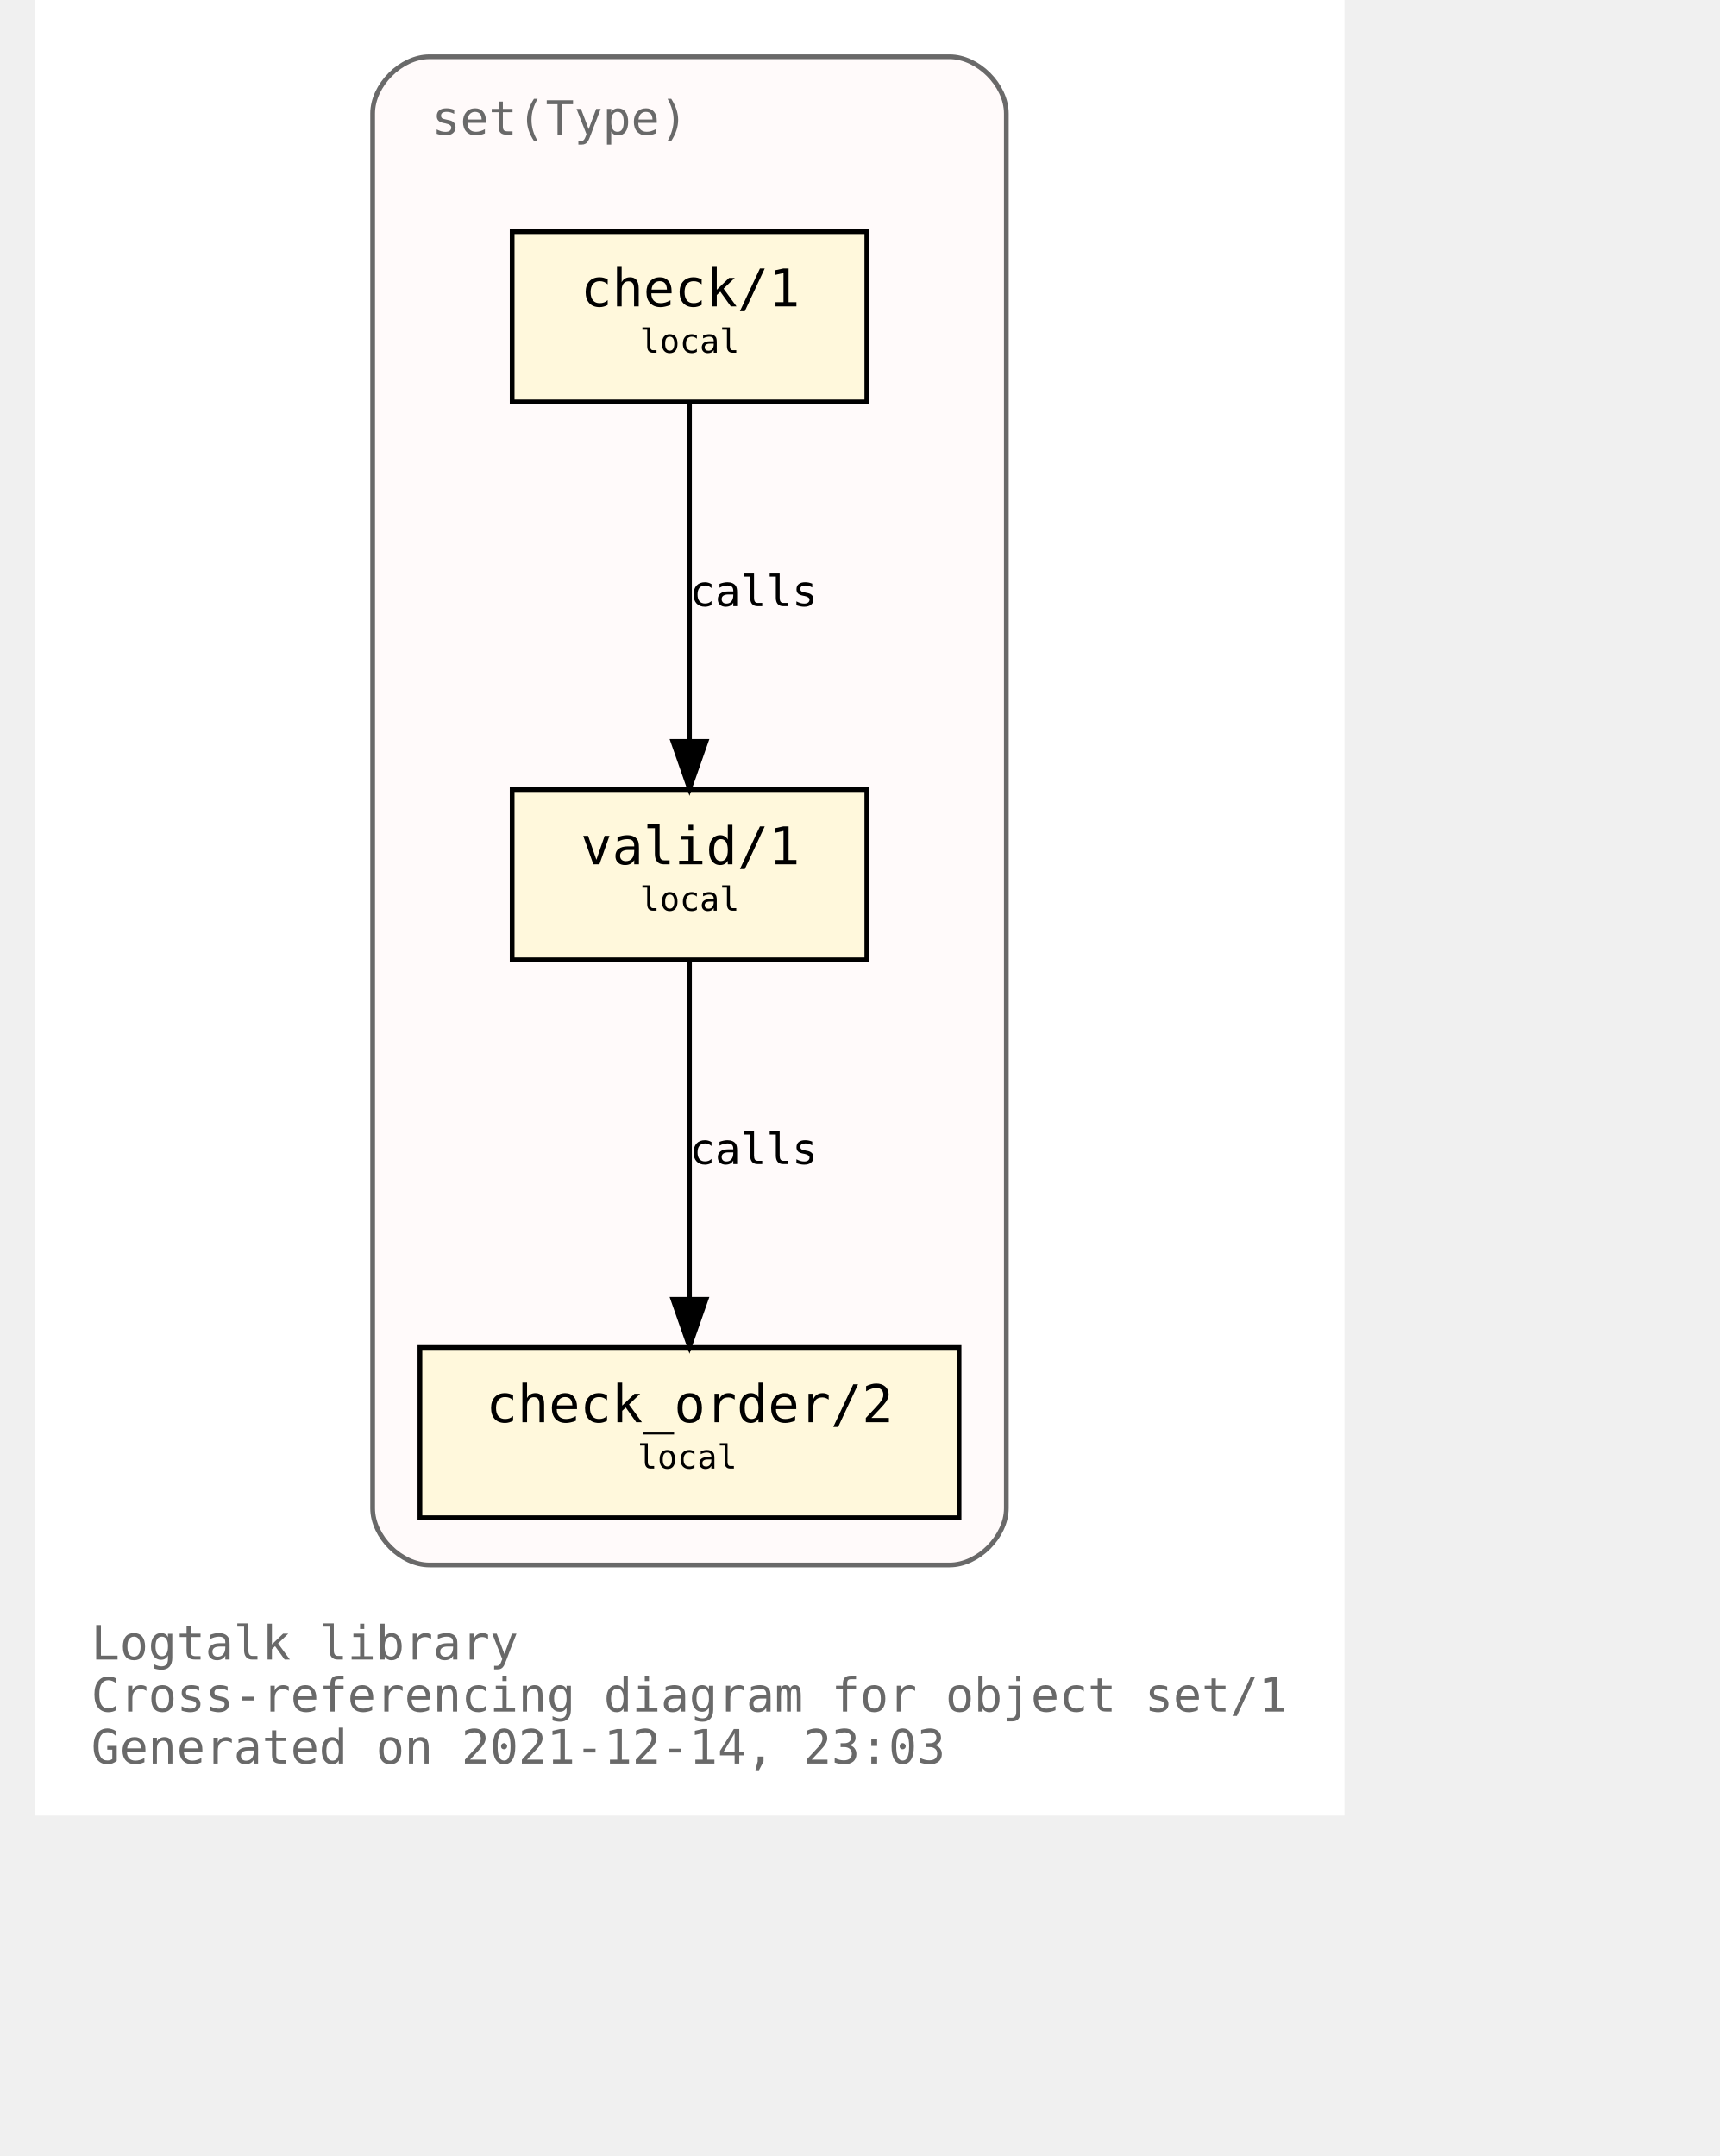
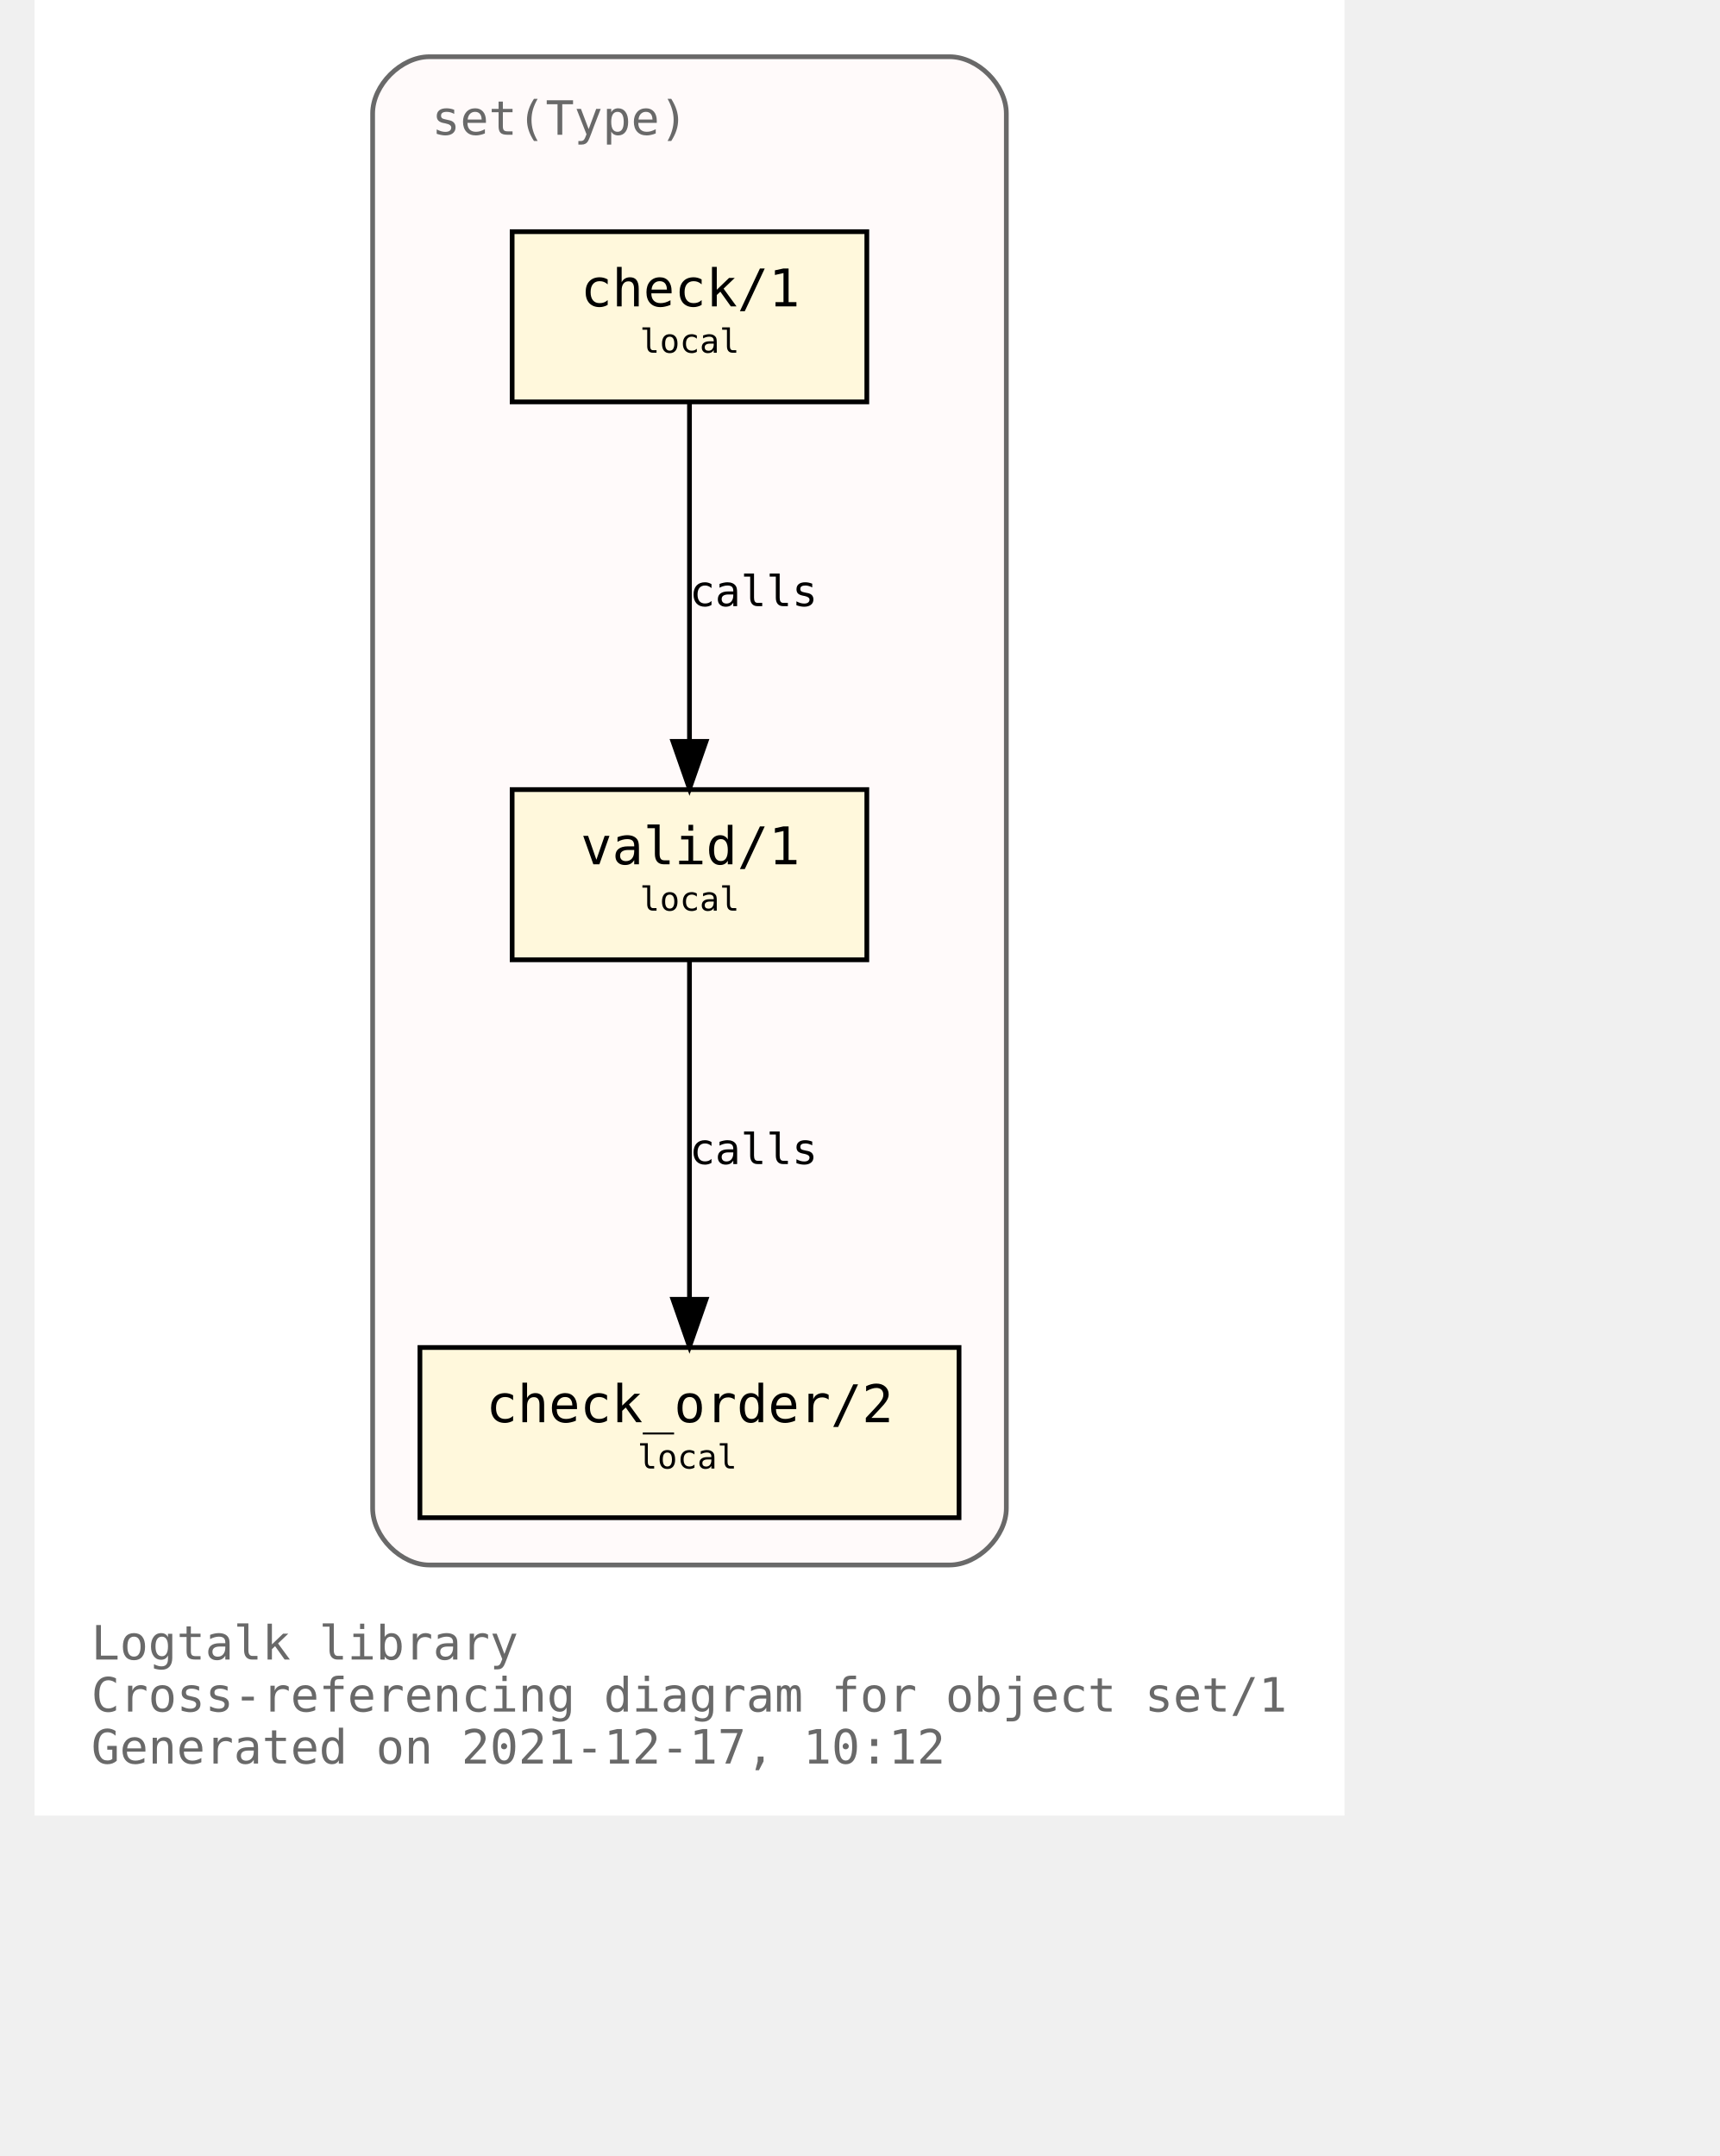
<svg xmlns="http://www.w3.org/2000/svg" xmlns:xlink="http://www.w3.org/1999/xlink" width="421pt" height="528pt" viewBox="72.00 72.00 349.00 456.00">
  <g id="graph0" class="graph" transform="scale(1 1) rotate(0) translate(76 452)">
    <polygon fill="white" stroke="transparent" points="-4,4 -4,-380 273,-380 273,4 -4,4" />
    <text text-anchor="start" x="8" y="-29" font-family="Monospace" font-size="10.00" fill="dimgray">Logtalk library</text>
    <text text-anchor="start" x="8" y="-18" font-family="Monospace" font-size="10.00" fill="dimgray">Cross-referencing diagram for object set/1</text>
-     <text text-anchor="start" x="8" y="-7" font-family="Monospace" font-size="10.00" fill="dimgray">Generated on 2021-12-14, 23:03</text>
+     <text text-anchor="start" x="8" y="-7" font-family="Monospace" font-size="10.00" fill="dimgray">Generated on 2021-12-17, 10:12</text>
    <g id="clust1" class="cluster">
      <g id="a_clust1">
        <a xlink:title="set(Type)">
          <path fill="snow" stroke="dimgray" d="M79.5,-49C79.5,-49 189.5,-49 189.5,-49 195.5,-49 201.5,-55 201.5,-61 201.5,-61 201.5,-356 201.5,-356 201.5,-362 195.5,-368 189.5,-368 189.5,-368 79.5,-368 79.5,-368 73.5,-368 67.5,-362 67.5,-356 67.5,-356 67.5,-61 67.5,-61 67.5,-55 73.5,-49 79.5,-49" />
          <g id="a_clust1_0">
-             <a xlink:href="https://github.com/LogtalkDotOrg/logtalk3/tree/842e88a2c11f73d952f6e9bbda2285f33ea741c1/library/sets/set1.lgt" xlink:title="https://github.com/LogtalkDotOrg/logtalk3/tree/842e88a2c11f73d952f6e9bbda2285f33ea741c1/library/sets/set1.lgt">
+             <a xlink:href="https://github.com/LogtalkDotOrg/logtalk3/tree/94c1fd19ea356506cb08c17bd16f4263a9cd4707/library/sets/set1.lgt" xlink:title="https://github.com/LogtalkDotOrg/logtalk3/tree/94c1fd19ea356506cb08c17bd16f4263a9cd4707/library/sets/set1.lgt">
              <text text-anchor="start" x="80" y="-351.5" font-family="Monospace" font-size="10.00" fill="dimgray">set(Type)</text>
            </a>
          </g>
        </a>
      </g>
    </g>
    <g id="node1" class="node">
      <g id="a_node1">
-         <a xlink:href="https://github.com/LogtalkDotOrg/logtalk3/tree/842e88a2c11f73d952f6e9bbda2285f33ea741c1/library/sets/set1.lgt#L33" xlink:title="https://github.com/LogtalkDotOrg/logtalk3/tree/842e88a2c11f73d952f6e9bbda2285f33ea741c1/library/sets/set1.lgt#L33">
+         <a xlink:href="https://github.com/LogtalkDotOrg/logtalk3/tree/94c1fd19ea356506cb08c17bd16f4263a9cd4707/library/sets/set1.lgt#L33" xlink:title="https://github.com/LogtalkDotOrg/logtalk3/tree/94c1fd19ea356506cb08c17bd16f4263a9cd4707/library/sets/set1.lgt#L33">
          <polygon fill="cornsilk" stroke="black" points="172,-213 97,-213 97,-177 172,-177 172,-213" />
          <text text-anchor="start" x="105.5" y="-197.8" font-family="Monospace" font-size="9.00"> </text>
          <text text-anchor="start" x="111.5" y="-197.2" font-family="Monospace" font-size="11.00">valid/1</text>
          <text text-anchor="start" x="158.5" y="-197.8" font-family="Monospace" font-size="9.00"> </text>
          <text text-anchor="start" x="105.5" y="-186.8" font-family="Monospace" font-size="9.00"> </text>
          <text text-anchor="start" x="124" y="-187.4" font-family="Monospace" font-size="7.00">local</text>
          <text text-anchor="start" x="158.5" y="-186.8" font-family="Monospace" font-size="9.00"> </text>
        </a>
      </g>
    </g>
    <g id="node2" class="node">
      <g id="a_node2">
-         <a xlink:href="https://github.com/LogtalkDotOrg/logtalk3/tree/842e88a2c11f73d952f6e9bbda2285f33ea741c1/library/sets/set1.lgt#L42" xlink:title="https://github.com/LogtalkDotOrg/logtalk3/tree/842e88a2c11f73d952f6e9bbda2285f33ea741c1/library/sets/set1.lgt#L42">
+         <a xlink:href="https://github.com/LogtalkDotOrg/logtalk3/tree/94c1fd19ea356506cb08c17bd16f4263a9cd4707/library/sets/set1.lgt#L42" xlink:title="https://github.com/LogtalkDotOrg/logtalk3/tree/94c1fd19ea356506cb08c17bd16f4263a9cd4707/library/sets/set1.lgt#L42">
          <polygon fill="cornsilk" stroke="black" points="191.5,-95 77.5,-95 77.5,-59 191.5,-59 191.5,-95" />
          <text text-anchor="start" x="85.5" y="-79.8" font-family="Monospace" font-size="9.00"> </text>
          <text text-anchor="start" x="91.5" y="-79.2" font-family="Monospace" font-size="11.00">check_order/2</text>
          <text text-anchor="start" x="177.5" y="-79.8" font-family="Monospace" font-size="9.00"> </text>
          <text text-anchor="start" x="85.5" y="-68.8" font-family="Monospace" font-size="9.00"> </text>
          <text text-anchor="start" x="123.5" y="-69.4" font-family="Monospace" font-size="7.00">local</text>
          <text text-anchor="start" x="177.5" y="-68.8" font-family="Monospace" font-size="9.00"> </text>
        </a>
      </g>
    </g>
    <g id="edge1" class="edge">
      <g id="a_edge1">
-         <a xlink:href="https://github.com/LogtalkDotOrg/logtalk3/tree/842e88a2c11f73d952f6e9bbda2285f33ea741c1/library/sets/set1.lgt#L39" xlink:title="calls">
+         <a xlink:href="https://github.com/LogtalkDotOrg/logtalk3/tree/94c1fd19ea356506cb08c17bd16f4263a9cd4707/library/sets/set1.lgt#L39" xlink:title="calls">
          <path fill="none" stroke="black" d="M134.5,-176.88C134.5,-158.04 134.5,-127.47 134.5,-105.3" />
          <polygon fill="black" stroke="black" points="138,-105.19 134.5,-95.19 131,-105.19 138,-105.19" />
        </a>
      </g>
      <g id="a_edge1-label">
-         <a xlink:href="https://github.com/LogtalkDotOrg/logtalk3/tree/842e88a2c11f73d952f6e9bbda2285f33ea741c1/library/sets/set1.lgt#L39" xlink:title="https://github.com/LogtalkDotOrg/logtalk3/tree/842e88a2c11f73d952f6e9bbda2285f33ea741c1/library/sets/set1.lgt#L39">
+         <a xlink:href="https://github.com/LogtalkDotOrg/logtalk3/tree/94c1fd19ea356506cb08c17bd16f4263a9cd4707/library/sets/set1.lgt#L39" xlink:title="https://github.com/LogtalkDotOrg/logtalk3/tree/94c1fd19ea356506cb08c17bd16f4263a9cd4707/library/sets/set1.lgt#L39">
          <text text-anchor="start" x="134.5" y="-133.8" font-family="Monospace" font-size="9.00">calls</text>
        </a>
      </g>
    </g>
    <g id="node3" class="node">
      <g id="a_node3">
-         <a xlink:href="https://github.com/LogtalkDotOrg/logtalk3/tree/842e88a2c11f73d952f6e9bbda2285f33ea741c1/library/sets/set1.lgt#L55" xlink:title="https://github.com/LogtalkDotOrg/logtalk3/tree/842e88a2c11f73d952f6e9bbda2285f33ea741c1/library/sets/set1.lgt#L55">
+         <a xlink:href="https://github.com/LogtalkDotOrg/logtalk3/tree/94c1fd19ea356506cb08c17bd16f4263a9cd4707/library/sets/set1.lgt#L55" xlink:title="https://github.com/LogtalkDotOrg/logtalk3/tree/94c1fd19ea356506cb08c17bd16f4263a9cd4707/library/sets/set1.lgt#L55">
          <polygon fill="cornsilk" stroke="black" points="172,-331 97,-331 97,-295 172,-295 172,-331" />
          <text text-anchor="start" x="105.5" y="-315.8" font-family="Monospace" font-size="9.00"> </text>
          <text text-anchor="start" x="111.5" y="-315.2" font-family="Monospace" font-size="11.00">check/1</text>
          <text text-anchor="start" x="158.5" y="-315.8" font-family="Monospace" font-size="9.00"> </text>
          <text text-anchor="start" x="105.5" y="-304.8" font-family="Monospace" font-size="9.00"> </text>
          <text text-anchor="start" x="124" y="-305.4" font-family="Monospace" font-size="7.00">local</text>
          <text text-anchor="start" x="158.5" y="-304.8" font-family="Monospace" font-size="9.00"> </text>
        </a>
      </g>
    </g>
    <g id="edge2" class="edge">
      <g id="a_edge2">
-         <a xlink:href="https://github.com/LogtalkDotOrg/logtalk3/tree/842e88a2c11f73d952f6e9bbda2285f33ea741c1/library/sets/set1.lgt#L55" xlink:title="calls">
+         <a xlink:href="https://github.com/LogtalkDotOrg/logtalk3/tree/94c1fd19ea356506cb08c17bd16f4263a9cd4707/library/sets/set1.lgt#L55" xlink:title="calls">
          <path fill="none" stroke="black" d="M134.5,-294.88C134.5,-276.04 134.5,-245.47 134.5,-223.3" />
          <polygon fill="black" stroke="black" points="138,-223.19 134.5,-213.19 131,-223.19 138,-223.19" />
        </a>
      </g>
      <g id="a_edge2-label">
-         <a xlink:href="https://github.com/LogtalkDotOrg/logtalk3/tree/842e88a2c11f73d952f6e9bbda2285f33ea741c1/library/sets/set1.lgt#L55" xlink:title="https://github.com/LogtalkDotOrg/logtalk3/tree/842e88a2c11f73d952f6e9bbda2285f33ea741c1/library/sets/set1.lgt#L55">
+         <a xlink:href="https://github.com/LogtalkDotOrg/logtalk3/tree/94c1fd19ea356506cb08c17bd16f4263a9cd4707/library/sets/set1.lgt#L55" xlink:title="https://github.com/LogtalkDotOrg/logtalk3/tree/94c1fd19ea356506cb08c17bd16f4263a9cd4707/library/sets/set1.lgt#L55">
          <text text-anchor="start" x="134.5" y="-251.8" font-family="Monospace" font-size="9.00">calls</text>
        </a>
      </g>
    </g>
  </g>
</svg>
